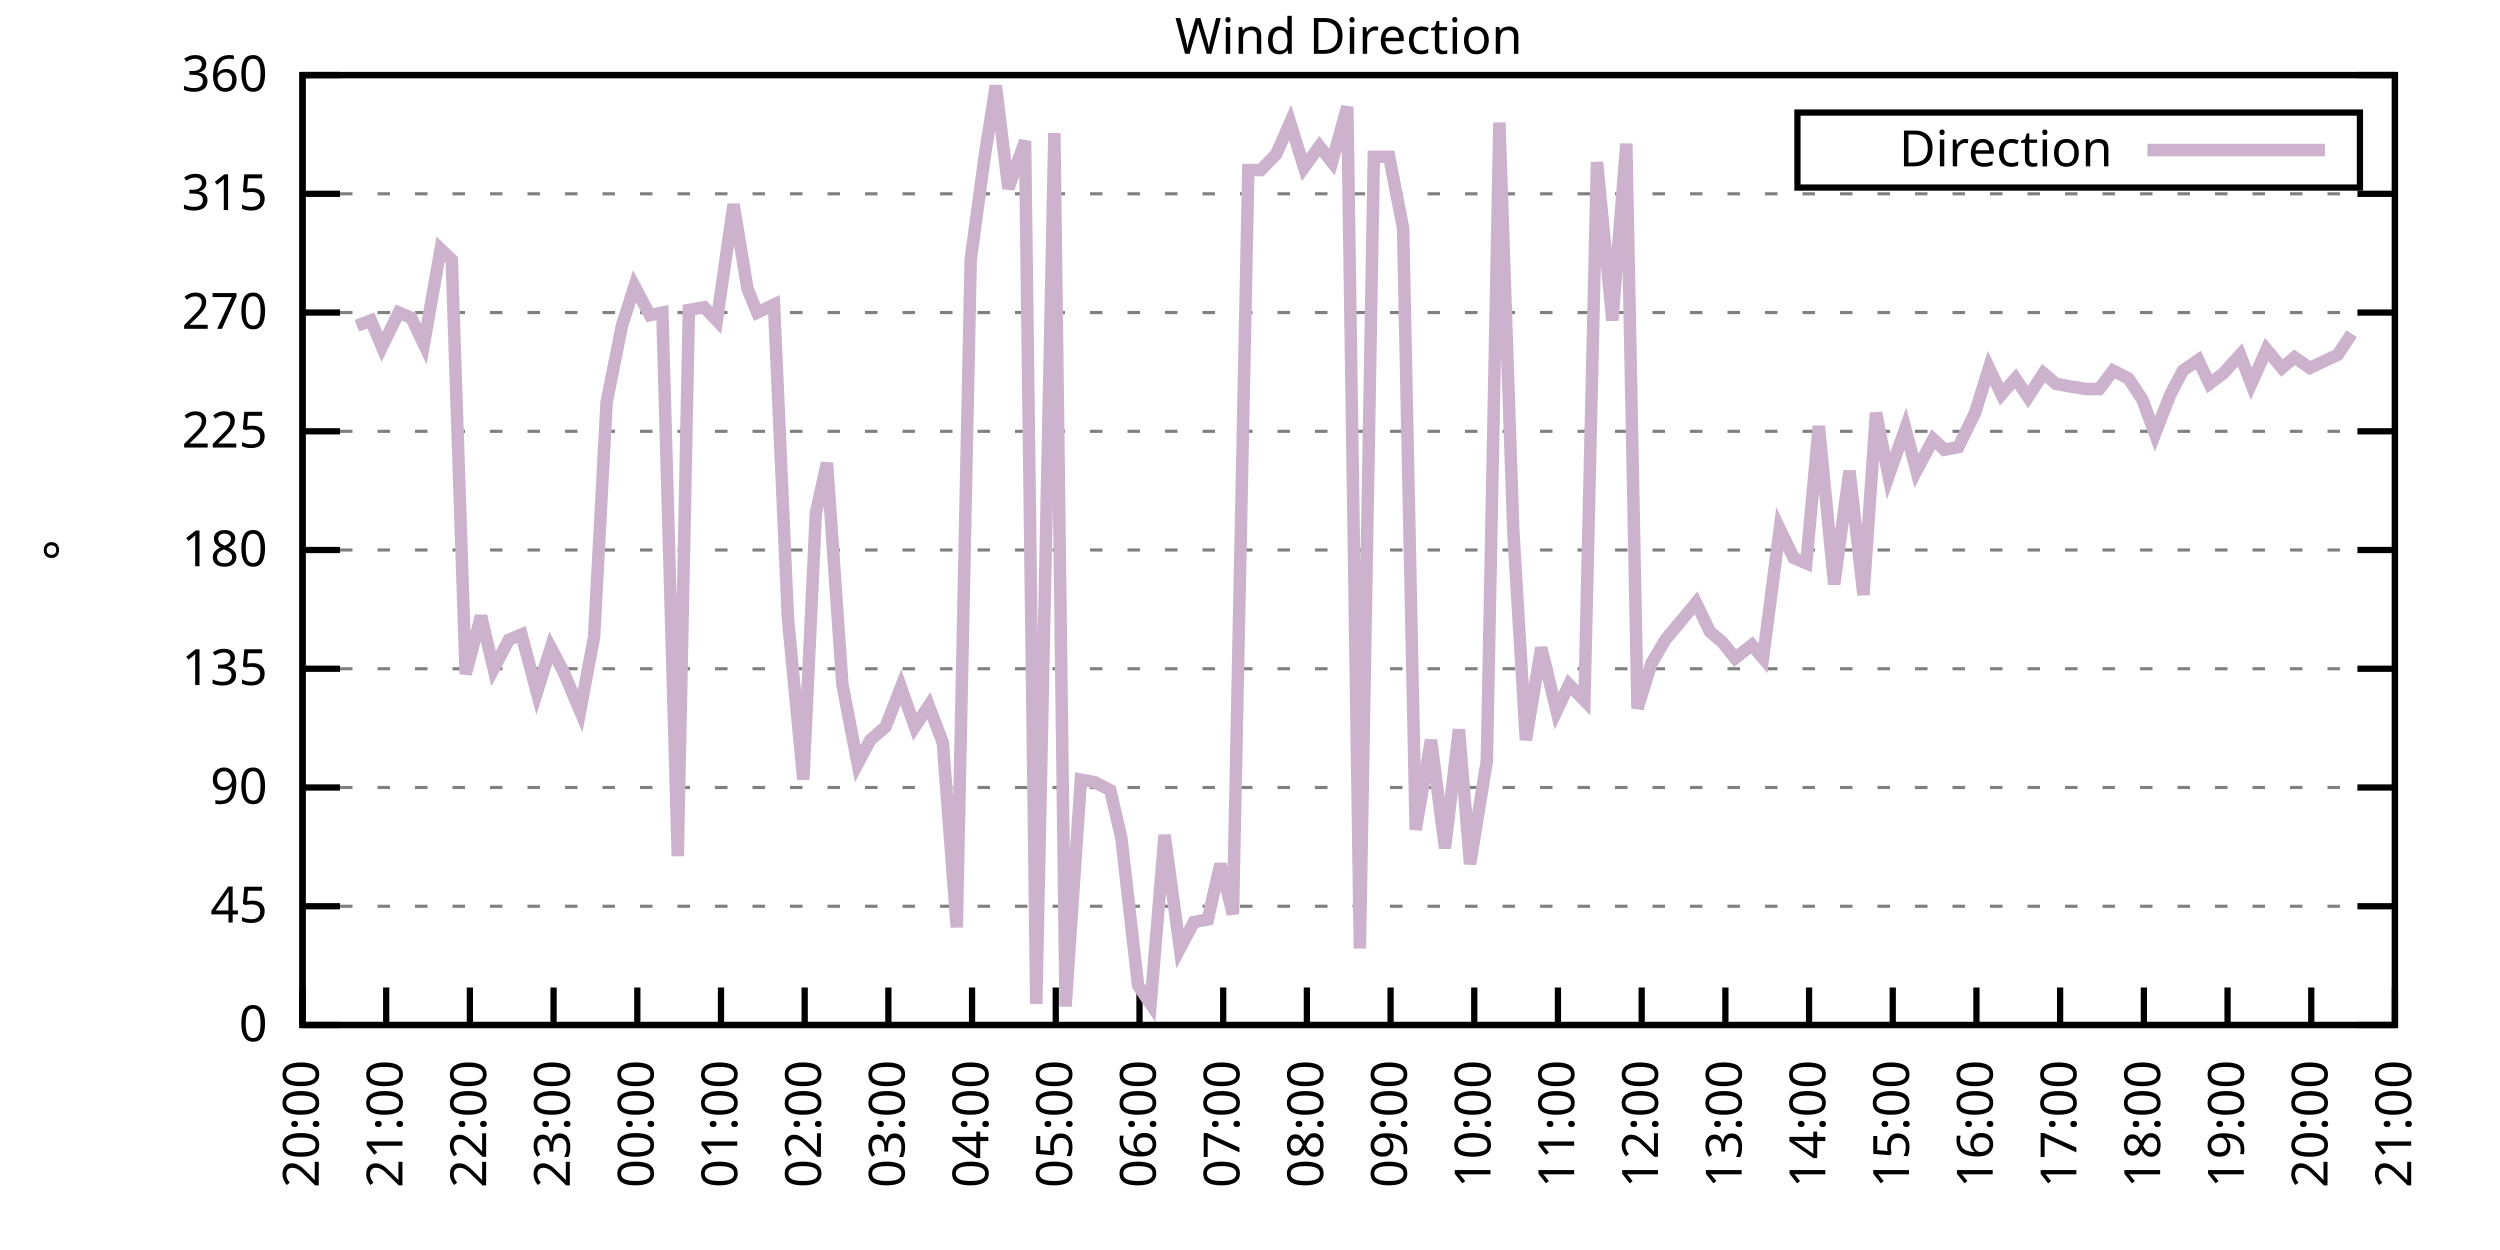
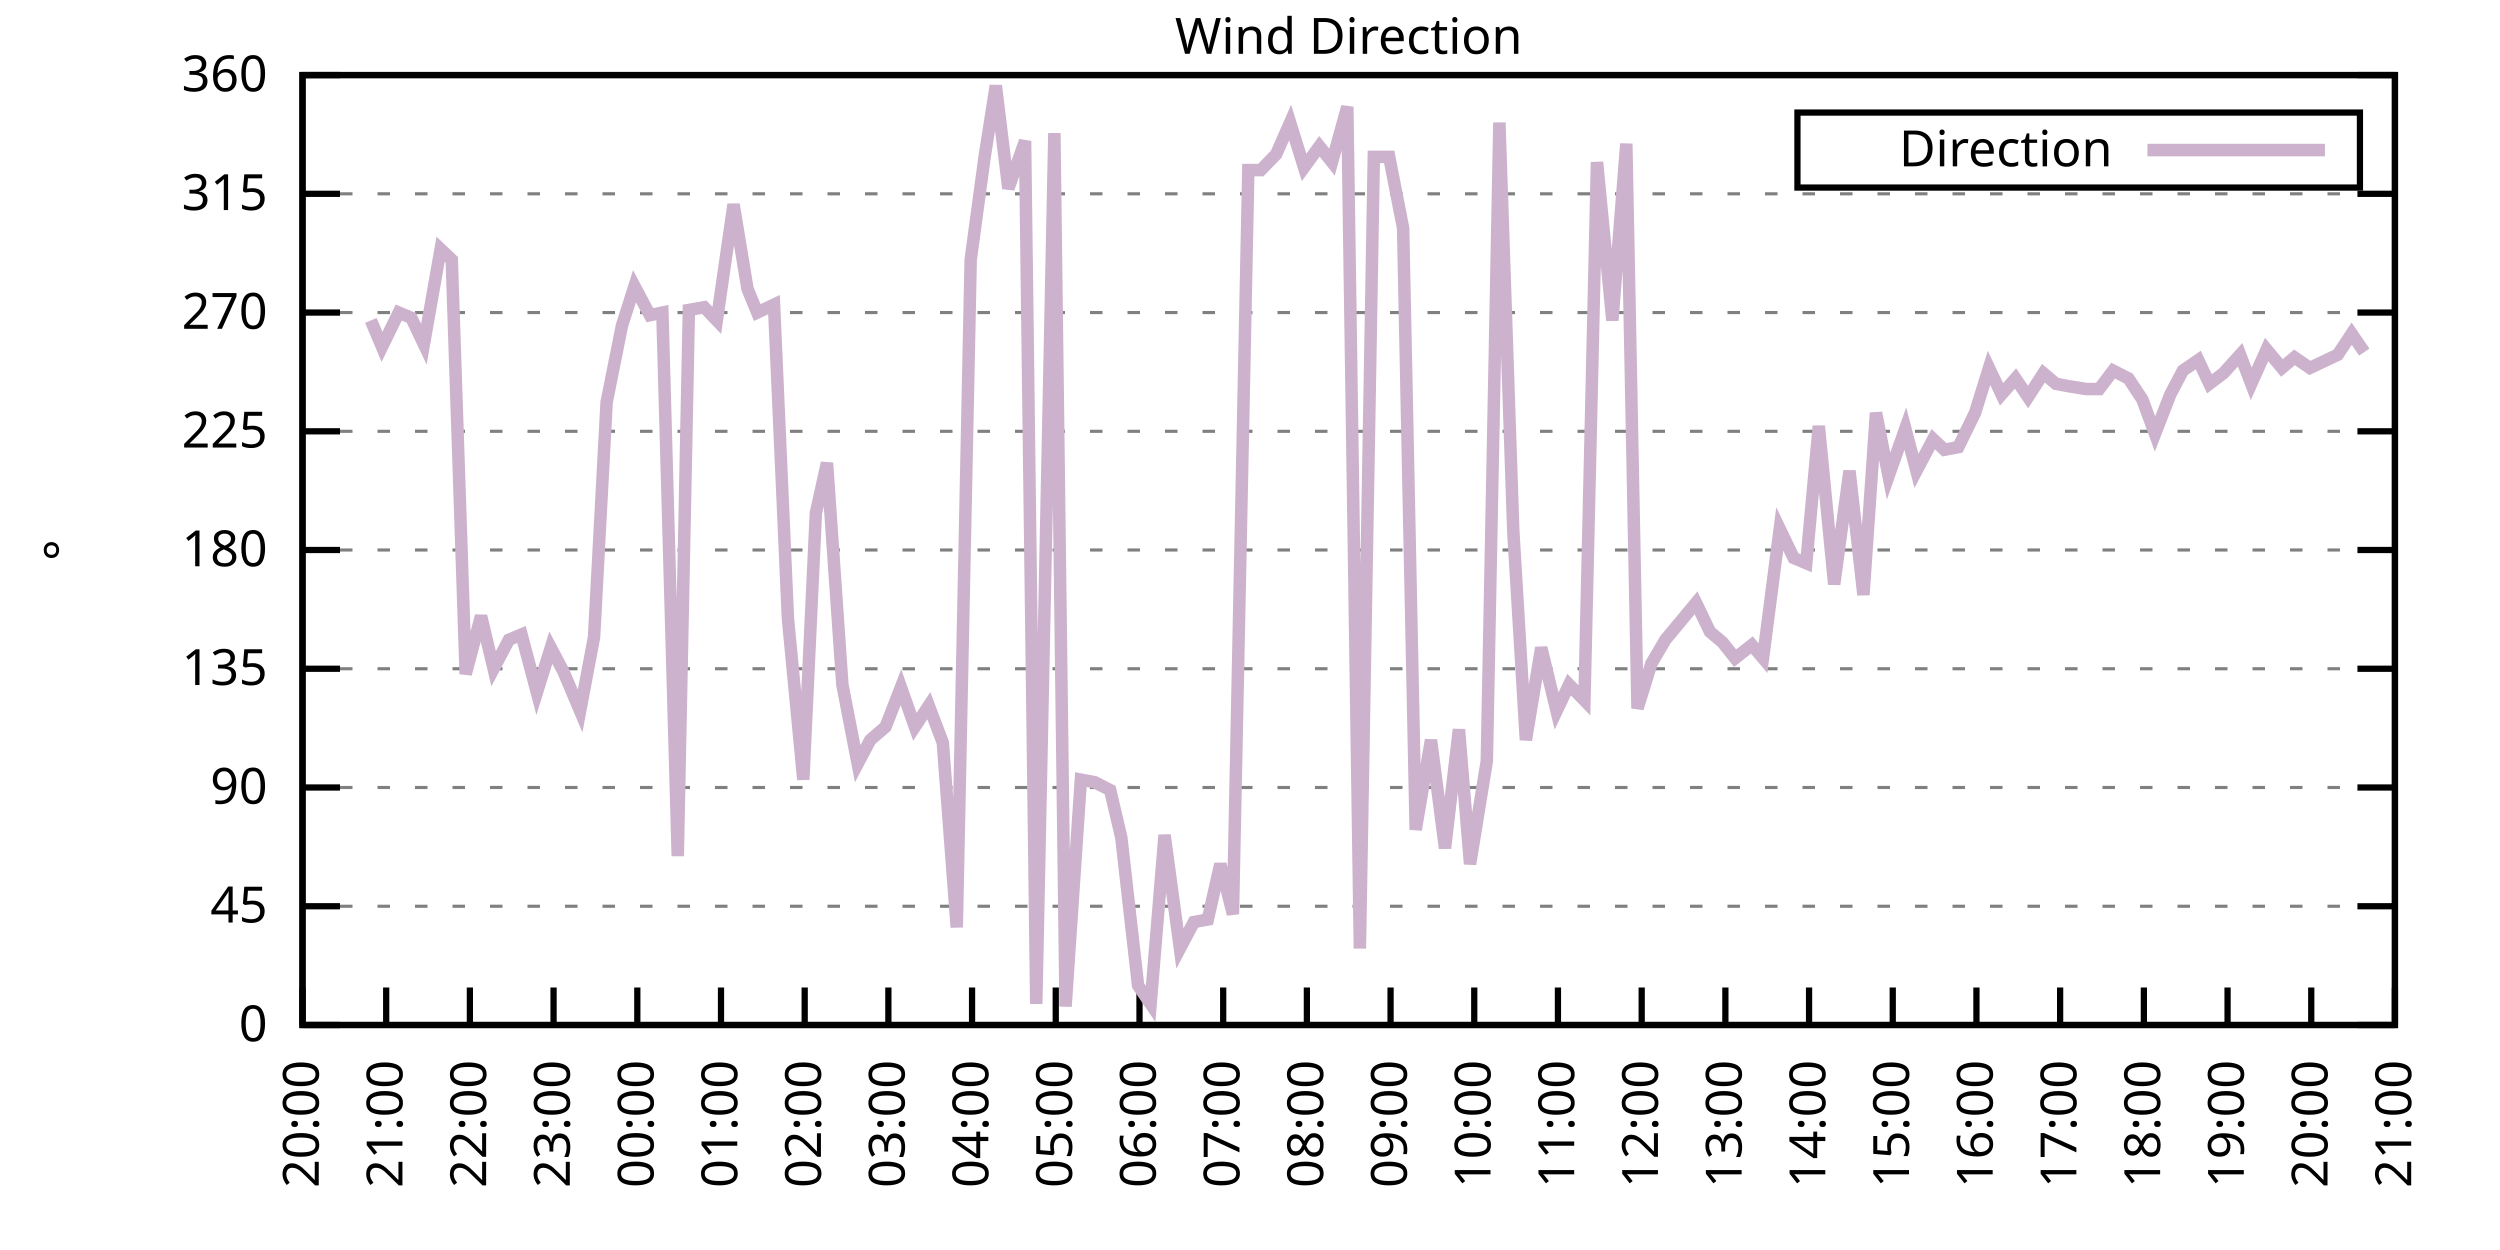
<svg xmlns="http://www.w3.org/2000/svg" xmlns:xlink="http://www.w3.org/1999/xlink" width="400" height="200" viewBox="0 0 400 200">
  <g id="gnuplot_canvas">
    <rect x="0" y="0" width="400" height="200" fill="none" />
    <defs>
      <circle id="gpDot" r="0.5" stroke-width="0.5" stroke="currentColor" />
      <path id="gpPt0" stroke-width="0.333" stroke="currentColor" d="M-1,0 h2 M0,-1 v2" />
      <path id="gpPt1" stroke-width="0.333" stroke="currentColor" d="M-1,-1 L1,1 M1,-1 L-1,1" />
      <path id="gpPt2" stroke-width="0.333" stroke="currentColor" d="M-1,0 L1,0 M0,-1 L0,1 M-1,-1 L1,1 M-1,1 L1,-1" />
      <rect id="gpPt3" stroke-width="0.333" stroke="currentColor" x="-1" y="-1" width="2" height="2" />
      <rect id="gpPt4" stroke-width="0.333" stroke="currentColor" fill="currentColor" x="-1" y="-1" width="2" height="2" />
      <circle id="gpPt5" stroke-width="0.333" stroke="currentColor" cx="0" cy="0" r="1" />
      <use xlink:href="#gpPt5" id="gpPt6" fill="currentColor" stroke="none" />
      <path id="gpPt7" stroke-width="0.333" stroke="currentColor" d="M0,-1.33 L-1.33,0.67 L1.33,0.67 z" />
      <use xlink:href="#gpPt7" id="gpPt8" fill="currentColor" stroke="none" />
      <use xlink:href="#gpPt7" id="gpPt9" stroke="currentColor" transform="rotate(180)" />
      <use xlink:href="#gpPt9" id="gpPt10" fill="currentColor" stroke="none" />
      <use xlink:href="#gpPt3" id="gpPt11" stroke="currentColor" transform="rotate(45)" />
      <use xlink:href="#gpPt11" id="gpPt12" fill="currentColor" stroke="none" />
      <path id="gpPt13" stroke-width="0.333" stroke="currentColor" d="M0,1.330 L1.265,0.411 L0.782,-1.067 L-0.782,-1.076 L-1.265,0.411 z" />
      <use xlink:href="#gpPt13" id="gpPt14" fill="currentColor" stroke="none" />
      <filter id="textbox" filterUnits="objectBoundingBox" x="0" y="0" height="1" width="1">
        <feFlood flood-color="white" flood-opacity="1" result="bgnd" />
        <feComposite in="SourceGraphic" in2="bgnd" operator="atop" />
      </filter>
      <filter id="greybox" filterUnits="objectBoundingBox" x="0" y="0" height="1" width="1">
        <feFlood flood-color="lightgrey" flood-opacity="1" result="grey" />
        <feComposite in="SourceGraphic" in2="grey" operator="atop" />
      </filter>
    </defs>
    <g fill="none" color="white" stroke="currentColor" stroke-width="1.00" stroke-linecap="butt" stroke-linejoin="miter">
</g>
    <g fill="none" color="black" stroke="currentColor" stroke-width="1.00" stroke-linecap="butt" stroke-linejoin="miter">
      <g stroke="none" shape-rendering="crispEdges">
        <polygon fill="rgb(255, 255, 255)" points="48.40,164.00 383.18,164.00 383.18,12.02 48.40,12.02 " />
      </g>
    </g>
    <g fill="none" color="black" stroke="currentColor" stroke-width="1.00" stroke-linecap="butt" stroke-linejoin="miter">
</g>
    <g fill="none" color="black" stroke="black" stroke-width="0.50" stroke-linecap="butt" stroke-linejoin="miter">
</g>
    <g fill="none" color="gray" stroke="currentColor" stroke-width="0.50" stroke-linecap="butt" stroke-linejoin="miter">
      <path stroke="gray" stroke-dasharray="2,4" class="gridline" d="M48.40,164.00 L383.19,164.00  " />
    </g>
    <g fill="none" color="gray" stroke="gray" stroke-width="1.00" stroke-linecap="butt" stroke-linejoin="miter">
</g>
    <g fill="none" color="black" stroke="currentColor" stroke-width="1.00" stroke-linecap="butt" stroke-linejoin="miter">
      <path stroke="black" d="M48.40,164.00 L54.40,164.00 M383.19,164.00 L377.19,164.00  " />
      <g transform="translate(42.80,166.60)" stroke="none" fill="black" font-family="Sans" font-size="8.00" text-anchor="end">
        <text>
          <tspan font-family="Sans"> 0</tspan>
        </text>
      </g>
    </g>
    <g fill="none" color="black" stroke="currentColor" stroke-width="1.00" stroke-linecap="butt" stroke-linejoin="miter">
</g>
    <g fill="none" color="black" stroke="black" stroke-width="0.50" stroke-linecap="butt" stroke-linejoin="miter">
</g>
    <g fill="none" color="gray" stroke="currentColor" stroke-width="0.50" stroke-linecap="butt" stroke-linejoin="miter">
      <path stroke="gray" stroke-dasharray="2,4" class="gridline" d="M48.40,145.00 L383.19,145.00  " />
    </g>
    <g fill="none" color="gray" stroke="gray" stroke-width="1.00" stroke-linecap="butt" stroke-linejoin="miter">
</g>
    <g fill="none" color="black" stroke="currentColor" stroke-width="1.00" stroke-linecap="butt" stroke-linejoin="miter">
      <path stroke="black" d="M48.40,145.00 L54.40,145.00 M383.19,145.00 L377.19,145.00  " />
      <g transform="translate(42.80,147.60)" stroke="none" fill="black" font-family="Sans" font-size="8.00" text-anchor="end">
        <text>
          <tspan font-family="Sans"> 45</tspan>
        </text>
      </g>
    </g>
    <g fill="none" color="black" stroke="currentColor" stroke-width="1.00" stroke-linecap="butt" stroke-linejoin="miter">
</g>
    <g fill="none" color="black" stroke="black" stroke-width="0.50" stroke-linecap="butt" stroke-linejoin="miter">
</g>
    <g fill="none" color="gray" stroke="currentColor" stroke-width="0.50" stroke-linecap="butt" stroke-linejoin="miter">
      <path stroke="gray" stroke-dasharray="2,4" class="gridline" d="M48.40,126.00 L383.19,126.00  " />
    </g>
    <g fill="none" color="gray" stroke="gray" stroke-width="1.00" stroke-linecap="butt" stroke-linejoin="miter">
</g>
    <g fill="none" color="black" stroke="currentColor" stroke-width="1.00" stroke-linecap="butt" stroke-linejoin="miter">
      <path stroke="black" d="M48.40,126.00 L54.40,126.00 M383.19,126.00 L377.19,126.00  " />
      <g transform="translate(42.80,128.60)" stroke="none" fill="black" font-family="Sans" font-size="8.00" text-anchor="end">
        <text>
          <tspan font-family="Sans"> 90</tspan>
        </text>
      </g>
    </g>
    <g fill="none" color="black" stroke="currentColor" stroke-width="1.00" stroke-linecap="butt" stroke-linejoin="miter">
</g>
    <g fill="none" color="black" stroke="black" stroke-width="0.50" stroke-linecap="butt" stroke-linejoin="miter">
</g>
    <g fill="none" color="gray" stroke="currentColor" stroke-width="0.50" stroke-linecap="butt" stroke-linejoin="miter">
      <path stroke="gray" stroke-dasharray="2,4" class="gridline" d="M48.40,107.00 L383.19,107.00  " />
    </g>
    <g fill="none" color="gray" stroke="gray" stroke-width="1.00" stroke-linecap="butt" stroke-linejoin="miter">
</g>
    <g fill="none" color="black" stroke="currentColor" stroke-width="1.00" stroke-linecap="butt" stroke-linejoin="miter">
      <path stroke="black" d="M48.40,107.00 L54.40,107.00 M383.19,107.00 L377.19,107.00  " />
      <g transform="translate(42.80,109.60)" stroke="none" fill="black" font-family="Sans" font-size="8.00" text-anchor="end">
        <text>
          <tspan font-family="Sans"> 135</tspan>
        </text>
      </g>
    </g>
    <g fill="none" color="black" stroke="currentColor" stroke-width="1.00" stroke-linecap="butt" stroke-linejoin="miter">
</g>
    <g fill="none" color="black" stroke="black" stroke-width="0.50" stroke-linecap="butt" stroke-linejoin="miter">
</g>
    <g fill="none" color="gray" stroke="currentColor" stroke-width="0.50" stroke-linecap="butt" stroke-linejoin="miter">
      <path stroke="gray" stroke-dasharray="2,4" class="gridline" d="M48.40,88.00 L383.19,88.00  " />
    </g>
    <g fill="none" color="gray" stroke="gray" stroke-width="1.00" stroke-linecap="butt" stroke-linejoin="miter">
</g>
    <g fill="none" color="black" stroke="currentColor" stroke-width="1.00" stroke-linecap="butt" stroke-linejoin="miter">
      <path stroke="black" d="M48.40,88.00 L54.40,88.00 M383.19,88.00 L377.19,88.00  " />
      <g transform="translate(42.80,90.60)" stroke="none" fill="black" font-family="Sans" font-size="8.00" text-anchor="end">
        <text>
          <tspan font-family="Sans"> 180</tspan>
        </text>
      </g>
    </g>
    <g fill="none" color="black" stroke="currentColor" stroke-width="1.00" stroke-linecap="butt" stroke-linejoin="miter">
</g>
    <g fill="none" color="black" stroke="black" stroke-width="0.50" stroke-linecap="butt" stroke-linejoin="miter">
</g>
    <g fill="none" color="gray" stroke="currentColor" stroke-width="0.50" stroke-linecap="butt" stroke-linejoin="miter">
      <path stroke="gray" stroke-dasharray="2,4" class="gridline" d="M48.40,69.01 L383.19,69.01  " />
    </g>
    <g fill="none" color="gray" stroke="gray" stroke-width="1.00" stroke-linecap="butt" stroke-linejoin="miter">
</g>
    <g fill="none" color="black" stroke="currentColor" stroke-width="1.00" stroke-linecap="butt" stroke-linejoin="miter">
      <path stroke="black" d="M48.40,69.01 L54.40,69.01 M383.19,69.01 L377.19,69.01  " />
      <g transform="translate(42.80,71.61)" stroke="none" fill="black" font-family="Sans" font-size="8.00" text-anchor="end">
        <text>
          <tspan font-family="Sans"> 225</tspan>
        </text>
      </g>
    </g>
    <g fill="none" color="black" stroke="currentColor" stroke-width="1.00" stroke-linecap="butt" stroke-linejoin="miter">
</g>
    <g fill="none" color="black" stroke="black" stroke-width="0.50" stroke-linecap="butt" stroke-linejoin="miter">
</g>
    <g fill="none" color="gray" stroke="currentColor" stroke-width="0.50" stroke-linecap="butt" stroke-linejoin="miter">
      <path stroke="gray" stroke-dasharray="2,4" class="gridline" d="M48.40,50.01 L383.19,50.01  " />
    </g>
    <g fill="none" color="gray" stroke="gray" stroke-width="1.00" stroke-linecap="butt" stroke-linejoin="miter">
</g>
    <g fill="none" color="black" stroke="currentColor" stroke-width="1.00" stroke-linecap="butt" stroke-linejoin="miter">
      <path stroke="black" d="M48.40,50.01 L54.40,50.01 M383.19,50.01 L377.19,50.01  " />
      <g transform="translate(42.80,52.61)" stroke="none" fill="black" font-family="Sans" font-size="8.00" text-anchor="end">
        <text>
          <tspan font-family="Sans"> 270</tspan>
        </text>
      </g>
    </g>
    <g fill="none" color="black" stroke="currentColor" stroke-width="1.00" stroke-linecap="butt" stroke-linejoin="miter">
</g>
    <g fill="none" color="black" stroke="black" stroke-width="0.50" stroke-linecap="butt" stroke-linejoin="miter">
</g>
    <g fill="none" color="gray" stroke="currentColor" stroke-width="0.50" stroke-linecap="butt" stroke-linejoin="miter">
      <path stroke="gray" stroke-dasharray="2,4" class="gridline" d="M48.40,31.01 L383.19,31.01  " />
    </g>
    <g fill="none" color="gray" stroke="gray" stroke-width="1.00" stroke-linecap="butt" stroke-linejoin="miter">
</g>
    <g fill="none" color="black" stroke="currentColor" stroke-width="1.00" stroke-linecap="butt" stroke-linejoin="miter">
      <path stroke="black" d="M48.40,31.01 L54.40,31.01 M383.19,31.01 L377.19,31.01  " />
      <g transform="translate(42.80,33.61)" stroke="none" fill="black" font-family="Sans" font-size="8.00" text-anchor="end">
        <text>
          <tspan font-family="Sans"> 315</tspan>
        </text>
      </g>
    </g>
    <g fill="none" color="black" stroke="currentColor" stroke-width="1.00" stroke-linecap="butt" stroke-linejoin="miter">
</g>
    <g fill="none" color="black" stroke="black" stroke-width="0.50" stroke-linecap="butt" stroke-linejoin="miter">
</g>
    <g fill="none" color="gray" stroke="currentColor" stroke-width="0.50" stroke-linecap="butt" stroke-linejoin="miter">
      <path stroke="gray" stroke-dasharray="2,4" class="gridline" d="M48.40,12.01 L383.19,12.01  " />
    </g>
    <g fill="none" color="gray" stroke="gray" stroke-width="1.00" stroke-linecap="butt" stroke-linejoin="miter">
</g>
    <g fill="none" color="black" stroke="currentColor" stroke-width="1.00" stroke-linecap="butt" stroke-linejoin="miter">
      <path stroke="black" d="M48.40,12.01 L54.40,12.01 M383.19,12.01 L377.19,12.01  " />
      <g transform="translate(42.80,14.61)" stroke="none" fill="black" font-family="Sans" font-size="8.00" text-anchor="end">
        <text>
          <tspan font-family="Sans"> 360</tspan>
        </text>
      </g>
    </g>
    <g fill="none" color="black" stroke="currentColor" stroke-width="1.00" stroke-linecap="butt" stroke-linejoin="miter">
      <path stroke="black" d="M48.40,164.00 L48.40,158.00  " />
      <g transform="translate(51.00,169.60) rotate(270.00)" stroke="none" fill="black" font-family="Sans" font-size="8.00" text-anchor="end">
        <text>
          <tspan font-family="Sans">20:00</tspan>
        </text>
      </g>
    </g>
    <g fill="none" color="black" stroke="currentColor" stroke-width="1.00" stroke-linecap="butt" stroke-linejoin="miter">
      <path stroke="black" d="M61.79,164.00 L61.79,158.00  " />
      <g transform="translate(64.39,169.60) rotate(270.00)" stroke="none" fill="black" font-family="Sans" font-size="8.00" text-anchor="end">
        <text>
          <tspan font-family="Sans">21:00</tspan>
        </text>
      </g>
    </g>
    <g fill="none" color="black" stroke="currentColor" stroke-width="1.00" stroke-linecap="butt" stroke-linejoin="miter">
      <path stroke="black" d="M75.18,164.00 L75.18,158.00  " />
      <g transform="translate(77.78,169.60) rotate(270.00)" stroke="none" fill="black" font-family="Sans" font-size="8.00" text-anchor="end">
        <text>
          <tspan font-family="Sans">22:00</tspan>
        </text>
      </g>
    </g>
    <g fill="none" color="black" stroke="currentColor" stroke-width="1.00" stroke-linecap="butt" stroke-linejoin="miter">
      <path stroke="black" d="M88.57,164.00 L88.57,158.00  " />
      <g transform="translate(91.17,169.60) rotate(270.00)" stroke="none" fill="black" font-family="Sans" font-size="8.00" text-anchor="end">
        <text>
          <tspan font-family="Sans">23:00</tspan>
        </text>
      </g>
    </g>
    <g fill="none" color="black" stroke="currentColor" stroke-width="1.00" stroke-linecap="butt" stroke-linejoin="miter">
      <path stroke="black" d="M101.97,164.00 L101.97,158.00  " />
      <g transform="translate(104.57,169.60) rotate(270.00)" stroke="none" fill="black" font-family="Sans" font-size="8.00" text-anchor="end">
        <text>
          <tspan font-family="Sans">00:00</tspan>
        </text>
      </g>
    </g>
    <g fill="none" color="black" stroke="currentColor" stroke-width="1.00" stroke-linecap="butt" stroke-linejoin="miter">
      <path stroke="black" d="M115.36,164.00 L115.36,158.00  " />
      <g transform="translate(117.96,169.60) rotate(270.00)" stroke="none" fill="black" font-family="Sans" font-size="8.00" text-anchor="end">
        <text>
          <tspan font-family="Sans">01:00</tspan>
        </text>
      </g>
    </g>
    <g fill="none" color="black" stroke="currentColor" stroke-width="1.00" stroke-linecap="butt" stroke-linejoin="miter">
      <path stroke="black" d="M128.75,164.00 L128.75,158.00  " />
      <g transform="translate(131.35,169.60) rotate(270.00)" stroke="none" fill="black" font-family="Sans" font-size="8.00" text-anchor="end">
        <text>
          <tspan font-family="Sans">02:00</tspan>
        </text>
      </g>
    </g>
    <g fill="none" color="black" stroke="currentColor" stroke-width="1.00" stroke-linecap="butt" stroke-linejoin="miter">
      <path stroke="black" d="M142.14,164.00 L142.14,158.00  " />
      <g transform="translate(144.74,169.60) rotate(270.00)" stroke="none" fill="black" font-family="Sans" font-size="8.00" text-anchor="end">
        <text>
          <tspan font-family="Sans">03:00</tspan>
        </text>
      </g>
    </g>
    <g fill="none" color="black" stroke="currentColor" stroke-width="1.00" stroke-linecap="butt" stroke-linejoin="miter">
      <path stroke="black" d="M155.53,164.00 L155.53,158.00  " />
      <g transform="translate(158.13,169.60) rotate(270.00)" stroke="none" fill="black" font-family="Sans" font-size="8.00" text-anchor="end">
        <text>
          <tspan font-family="Sans">04:00</tspan>
        </text>
      </g>
    </g>
    <g fill="none" color="black" stroke="currentColor" stroke-width="1.00" stroke-linecap="butt" stroke-linejoin="miter">
      <path stroke="black" d="M168.92,164.00 L168.92,158.00  " />
      <g transform="translate(171.52,169.60) rotate(270.00)" stroke="none" fill="black" font-family="Sans" font-size="8.00" text-anchor="end">
        <text>
          <tspan font-family="Sans">05:00</tspan>
        </text>
      </g>
    </g>
    <g fill="none" color="black" stroke="currentColor" stroke-width="1.00" stroke-linecap="butt" stroke-linejoin="miter">
      <path stroke="black" d="M182.32,164.00 L182.32,158.00  " />
      <g transform="translate(184.92,169.60) rotate(270.00)" stroke="none" fill="black" font-family="Sans" font-size="8.00" text-anchor="end">
        <text>
          <tspan font-family="Sans">06:00</tspan>
        </text>
      </g>
    </g>
    <g fill="none" color="black" stroke="currentColor" stroke-width="1.00" stroke-linecap="butt" stroke-linejoin="miter">
      <path stroke="black" d="M195.71,164.00 L195.71,158.00  " />
      <g transform="translate(198.31,169.60) rotate(270.00)" stroke="none" fill="black" font-family="Sans" font-size="8.00" text-anchor="end">
        <text>
          <tspan font-family="Sans">07:00</tspan>
        </text>
      </g>
    </g>
    <g fill="none" color="black" stroke="currentColor" stroke-width="1.00" stroke-linecap="butt" stroke-linejoin="miter">
      <path stroke="black" d="M209.10,164.00 L209.10,158.00  " />
      <g transform="translate(211.70,169.60) rotate(270.00)" stroke="none" fill="black" font-family="Sans" font-size="8.00" text-anchor="end">
        <text>
          <tspan font-family="Sans">08:00</tspan>
        </text>
      </g>
    </g>
    <g fill="none" color="black" stroke="currentColor" stroke-width="1.00" stroke-linecap="butt" stroke-linejoin="miter">
      <path stroke="black" d="M222.49,164.00 L222.49,158.00  " />
      <g transform="translate(225.09,169.60) rotate(270.00)" stroke="none" fill="black" font-family="Sans" font-size="8.00" text-anchor="end">
        <text>
          <tspan font-family="Sans">09:00</tspan>
        </text>
      </g>
    </g>
    <g fill="none" color="black" stroke="currentColor" stroke-width="1.00" stroke-linecap="butt" stroke-linejoin="miter">
      <path stroke="black" d="M235.88,164.00 L235.88,158.00  " />
      <g transform="translate(238.48,169.60) rotate(270.00)" stroke="none" fill="black" font-family="Sans" font-size="8.00" text-anchor="end">
        <text>
          <tspan font-family="Sans">10:00</tspan>
        </text>
      </g>
    </g>
    <g fill="none" color="black" stroke="currentColor" stroke-width="1.00" stroke-linecap="butt" stroke-linejoin="miter">
      <path stroke="black" d="M249.27,164.00 L249.27,158.00  " />
      <g transform="translate(251.87,169.60) rotate(270.00)" stroke="none" fill="black" font-family="Sans" font-size="8.00" text-anchor="end">
        <text>
          <tspan font-family="Sans">11:00</tspan>
        </text>
      </g>
    </g>
    <g fill="none" color="black" stroke="currentColor" stroke-width="1.00" stroke-linecap="butt" stroke-linejoin="miter">
      <path stroke="black" d="M262.67,164.00 L262.67,158.00  " />
      <g transform="translate(265.27,169.60) rotate(270.00)" stroke="none" fill="black" font-family="Sans" font-size="8.00" text-anchor="end">
        <text>
          <tspan font-family="Sans">12:00</tspan>
        </text>
      </g>
    </g>
    <g fill="none" color="black" stroke="currentColor" stroke-width="1.00" stroke-linecap="butt" stroke-linejoin="miter">
      <path stroke="black" d="M276.06,164.00 L276.06,158.00  " />
      <g transform="translate(278.66,169.60) rotate(270.00)" stroke="none" fill="black" font-family="Sans" font-size="8.00" text-anchor="end">
        <text>
          <tspan font-family="Sans">13:00</tspan>
        </text>
      </g>
    </g>
    <g fill="none" color="black" stroke="currentColor" stroke-width="1.00" stroke-linecap="butt" stroke-linejoin="miter">
      <path stroke="black" d="M289.45,164.00 L289.45,158.00  " />
      <g transform="translate(292.05,169.60) rotate(270.00)" stroke="none" fill="black" font-family="Sans" font-size="8.00" text-anchor="end">
        <text>
          <tspan font-family="Sans">14:00</tspan>
        </text>
      </g>
    </g>
    <g fill="none" color="black" stroke="currentColor" stroke-width="1.00" stroke-linecap="butt" stroke-linejoin="miter">
      <path stroke="black" d="M302.84,164.00 L302.84,158.00  " />
      <g transform="translate(305.44,169.60) rotate(270.00)" stroke="none" fill="black" font-family="Sans" font-size="8.00" text-anchor="end">
        <text>
          <tspan font-family="Sans">15:00</tspan>
        </text>
      </g>
    </g>
    <g fill="none" color="black" stroke="currentColor" stroke-width="1.00" stroke-linecap="butt" stroke-linejoin="miter">
      <path stroke="black" d="M316.23,164.00 L316.23,158.00  " />
      <g transform="translate(318.83,169.60) rotate(270.00)" stroke="none" fill="black" font-family="Sans" font-size="8.00" text-anchor="end">
        <text>
          <tspan font-family="Sans">16:00</tspan>
        </text>
      </g>
    </g>
    <g fill="none" color="black" stroke="currentColor" stroke-width="1.00" stroke-linecap="butt" stroke-linejoin="miter">
      <path stroke="black" d="M329.62,164.00 L329.62,158.00  " />
      <g transform="translate(332.22,169.60) rotate(270.00)" stroke="none" fill="black" font-family="Sans" font-size="8.00" text-anchor="end">
        <text>
          <tspan font-family="Sans">17:00</tspan>
        </text>
      </g>
    </g>
    <g fill="none" color="black" stroke="currentColor" stroke-width="1.00" stroke-linecap="butt" stroke-linejoin="miter">
      <path stroke="black" d="M343.02,164.00 L343.02,158.00  " />
      <g transform="translate(345.62,169.60) rotate(270.00)" stroke="none" fill="black" font-family="Sans" font-size="8.00" text-anchor="end">
        <text>
          <tspan font-family="Sans">18:00</tspan>
        </text>
      </g>
    </g>
    <g fill="none" color="black" stroke="currentColor" stroke-width="1.00" stroke-linecap="butt" stroke-linejoin="miter">
      <path stroke="black" d="M356.41,164.00 L356.41,158.00  " />
      <g transform="translate(359.01,169.60) rotate(270.00)" stroke="none" fill="black" font-family="Sans" font-size="8.00" text-anchor="end">
        <text>
          <tspan font-family="Sans">19:00</tspan>
        </text>
      </g>
    </g>
    <g fill="none" color="black" stroke="currentColor" stroke-width="1.00" stroke-linecap="butt" stroke-linejoin="miter">
      <path stroke="black" d="M369.80,164.00 L369.80,158.00  " />
      <g transform="translate(372.40,169.60) rotate(270.00)" stroke="none" fill="black" font-family="Sans" font-size="8.00" text-anchor="end">
        <text>
          <tspan font-family="Sans">20:00</tspan>
        </text>
      </g>
    </g>
    <g fill="none" color="black" stroke="currentColor" stroke-width="1.00" stroke-linecap="butt" stroke-linejoin="miter">
      <path stroke="black" d="M383.19,164.00 L383.19,158.00  " />
      <g transform="translate(385.79,169.60) rotate(270.00)" stroke="none" fill="black" font-family="Sans" font-size="8.00" text-anchor="end">
        <text>
          <tspan font-family="Sans">21:00</tspan>
        </text>
      </g>
    </g>
    <g fill="none" color="black" stroke="currentColor" stroke-width="1.00" stroke-linecap="butt" stroke-linejoin="miter">
</g>
    <g fill="none" color="black" stroke="currentColor" stroke-width="1.00" stroke-linecap="butt" stroke-linejoin="miter">
      <path stroke="black" d="M48.40,12.01 L48.40,164.00 L383.19,164.00 L383.19,12.01 L48.40,12.01 Z  " />
    </g>
    <g fill="none" color="black" stroke="currentColor" stroke-width="1.00" stroke-linecap="butt" stroke-linejoin="miter">
</g>
    <g fill="none" color="black" stroke="currentColor" stroke-width="1.00" stroke-linecap="butt" stroke-linejoin="miter">
      <path stroke="black" d="M287.59,30.01 L287.59,18.01 L377.59,18.01 L377.59,30.01 L287.59,30.01 Z  " />
    </g>
    <g id="Wind_direction_plot_1">
      <g fill="none" color="white" stroke="black" stroke-width="2.00" stroke-linecap="butt" stroke-linejoin="miter">
</g>
      <g fill="none" color="black" stroke="currentColor" stroke-width="2.00" stroke-linecap="butt" stroke-linejoin="miter">
        <g transform="translate(337.99,26.61)" stroke="none" fill="black" font-family="Sans" font-size="8.00" text-anchor="end">
          <text>
            <tspan font-family="Sans">Direction</tspan>
          </text>
        </g>
      </g>
      <g fill="none" color="black" stroke="currentColor" stroke-width="2.00" stroke-linecap="butt" stroke-linejoin="miter">
-         <path stroke="rgb(204, 178, 204)" d="M343.59,24.01 L371.99,24.01 M57.10,52.12 L59.34,51.27 L61.12,55.50 L63.80,50.01 L65.81,50.85 L67.82,55.07   L70.50,39.87 L72.28,41.56 L74.51,107.85 L76.97,98.56 L78.98,107.00 L81.43,102.36 L83.44,101.52 L85.90,110.80   L88.13,103.63 L90.14,107.43 L92.82,113.76 L95.05,101.94 L97.06,64.36 L99.51,52.12 L101.52,45.79 L103.98,50.43   L105.98,50.01 L108.44,136.98 L110.22,49.59 L112.68,49.16 L114.69,51.27 L117.37,32.70 L119.60,46.21 L121.16,50.01   L123.84,48.74 L126.07,98.98 L128.53,124.74 L130.54,82.09 L132.32,74.07 L134.78,109.54 L137.23,122.20 L139.24,118.40   L141.69,116.29 L144.15,109.96 L146.38,116.29 L148.61,112.91 L150.85,118.83 L153.08,148.38 L155.31,41.56 L157.54,25.10   L159.33,13.70 L161.34,30.16 L164.01,22.56 L165.80,160.62 L168.70,21.30 L170.49,161.04 L172.94,124.74 L175.17,125.16   L177.63,126.42 L179.41,134.02 L182.09,157.67 L184.10,160.62 L186.33,133.60 L188.79,151.76 L191.02,147.53 L193.25,147.11   L195.26,138.25 L197.27,146.27 L199.73,27.21 L201.73,27.21 L204.19,24.68 L206.42,19.61 L208.65,26.79 L211.11,23.41   L213.12,25.94 L215.57,17.08 L217.58,151.76 L219.81,25.10 L222.27,25.10 L224.50,36.50 L226.51,132.76 L228.96,118.40   L231.20,135.71 L233.43,116.71 L235.21,138.25 L237.89,121.78 L239.90,19.61 L242.13,85.05 L244.14,118.40 L246.60,103.63   L249.05,113.76 L251.06,109.54 L253.51,112.07 L255.52,25.94 L257.98,51.27 L260.21,22.99 L262.00,113.34 L264.23,106.16   L266.46,102.36 L268.92,99.40 L271.37,96.45 L273.60,101.09 L275.61,102.78 L277.62,105.31 L280.30,103.20 L282.08,105.31   L284.76,84.63 L286.99,89.27 L289.00,90.12 L291.01,68.16 L293.47,93.49 L295.92,75.34 L298.15,95.18 L300.16,66.05   L302.17,76.18 L304.85,68.58 L306.63,75.34 L309.31,70.27 L311.10,71.96 L313.33,71.54 L316.01,66.05 L318.24,58.87   L320.25,63.10 L322.48,60.56 L324.49,63.52 L326.95,59.72 L328.95,61.41 L331.19,61.83 L333.86,62.25 L335.87,62.25   L338.10,59.30 L340.56,60.56 L342.79,63.94 L344.80,69.43 L347.26,63.10 L349.26,59.30 L351.72,57.61 L353.51,61.41   L355.74,59.72 L358.42,56.76 L360.20,61.41 L362.66,55.92 L365.11,58.87 L367.12,57.18 L369.58,58.87 L371.36,58.03   L374.04,56.76 L376.27,53.39  " />
+         <path stroke="rgb(204, 178, 204)" d="M343.59,24.01 L371.99,24.01 M59.34,51.27 L61.12,55.50 L63.80,50.01 L65.81,50.85 L67.82,55.07 L70.50,39.87   L72.28,41.56 L74.51,107.85 L76.97,98.56 L78.98,107.00 L81.43,102.36 L83.44,101.52 L85.90,110.80 L88.13,103.63   L90.14,107.43 L92.82,113.76 L95.05,101.94 L97.06,64.36 L99.51,52.12 L101.52,45.79 L103.98,50.43 L105.98,50.01   L108.44,136.98 L110.22,49.59 L112.68,49.16 L114.69,51.27 L117.37,32.70 L119.60,46.21 L121.16,50.01 L123.84,48.74   L126.07,98.98 L128.53,124.74 L130.54,82.09 L132.32,74.07 L134.78,109.54 L137.23,122.20 L139.24,118.40 L141.69,116.29   L144.15,109.96 L146.38,116.29 L148.61,112.91 L150.85,118.83 L153.08,148.38 L155.31,41.56 L157.54,25.10 L159.33,13.70   L161.34,30.16 L164.01,22.56 L165.80,160.62 L168.70,21.30 L170.49,161.04 L172.94,124.74 L175.17,125.16 L177.63,126.42   L179.41,134.02 L182.09,157.67 L184.10,160.62 L186.33,133.60 L188.79,151.76 L191.02,147.53 L193.25,147.11 L195.26,138.25   L197.27,146.27 L199.73,27.21 L201.73,27.21 L204.19,24.68 L206.42,19.61 L208.65,26.79 L211.11,23.41 L213.12,25.94   L215.57,17.08 L217.58,151.76 L219.81,25.10 L222.27,25.10 L224.50,36.50 L226.51,132.76 L228.96,118.40 L231.20,135.71   L233.43,116.71 L235.21,138.25 L237.89,121.78 L239.90,19.61 L242.13,85.05 L244.14,118.40 L246.60,103.63 L249.05,113.76   L251.06,109.54 L253.51,112.07 L255.52,25.94 L257.98,51.27 L260.21,22.99 L262.00,113.34 L264.23,106.16 L266.46,102.36   L268.92,99.40 L271.37,96.45 L273.60,101.09 L275.61,102.78 L277.62,105.31 L280.30,103.20 L282.08,105.31 L284.76,84.63   L286.99,89.27 L289.00,90.12 L291.01,68.16 L293.47,93.49 L295.92,75.34 L298.15,95.18 L300.16,66.05 L302.17,76.18   L304.85,68.58 L306.63,75.34 L309.31,70.27 L311.10,71.96 L313.33,71.54 L316.01,66.05 L318.24,58.87 L320.25,63.10   L322.48,60.56 L324.49,63.52 L326.95,59.72 L328.95,61.41 L331.19,61.83 L333.86,62.25 L335.87,62.25 L338.10,59.30   L340.56,60.56 L342.79,63.94 L344.80,69.43 L347.26,63.10 L349.26,59.30 L351.72,57.61 L353.51,61.41 L355.74,59.72   L358.42,56.76 L360.20,61.41 L362.66,55.92 L365.11,58.87 L367.12,57.18 L369.58,58.87 L371.36,58.03 L374.04,56.76   L376.27,53.39 L378.28,56.34  " />
      </g>
    </g>
    <g fill="none" color="black" stroke="currentColor" stroke-width="2.00" stroke-linecap="butt" stroke-linejoin="miter">
</g>
    <g fill="none" color="black" stroke="black" stroke-width="1.00" stroke-linecap="butt" stroke-linejoin="miter">
</g>
    <g fill="none" color="black" stroke="currentColor" stroke-width="1.00" stroke-linecap="butt" stroke-linejoin="miter">
      <path stroke="black" d="M48.40,12.01 L48.40,164.00 L383.19,164.00 L383.19,12.01 L48.40,12.01 Z  " />
      <g transform="translate(12.80,88.01) rotate(270.00)" stroke="none" fill="black" font-family="Sans" font-size="8.00" text-anchor="middle">
        <text>
          <tspan font-family="Sans">°</tspan>
        </text>
      </g>
    </g>
    <g fill="none" color="black" stroke="currentColor" stroke-width="1.00" stroke-linecap="butt" stroke-linejoin="miter">
</g>
    <g fill="none" color="black" stroke="currentColor" stroke-width="1.00" stroke-linecap="butt" stroke-linejoin="miter">
      <g transform="translate(215.79,8.61)" stroke="none" fill="black" font-family="Sans" font-size="8.00" text-anchor="middle">
        <text>
          <tspan font-family="Sans">Wind Direction</tspan>
        </text>
      </g>
    </g>
    <g fill="none" color="black" stroke="currentColor" stroke-width="1.00" stroke-linecap="butt" stroke-linejoin="miter">
</g>
  </g>
</svg>
